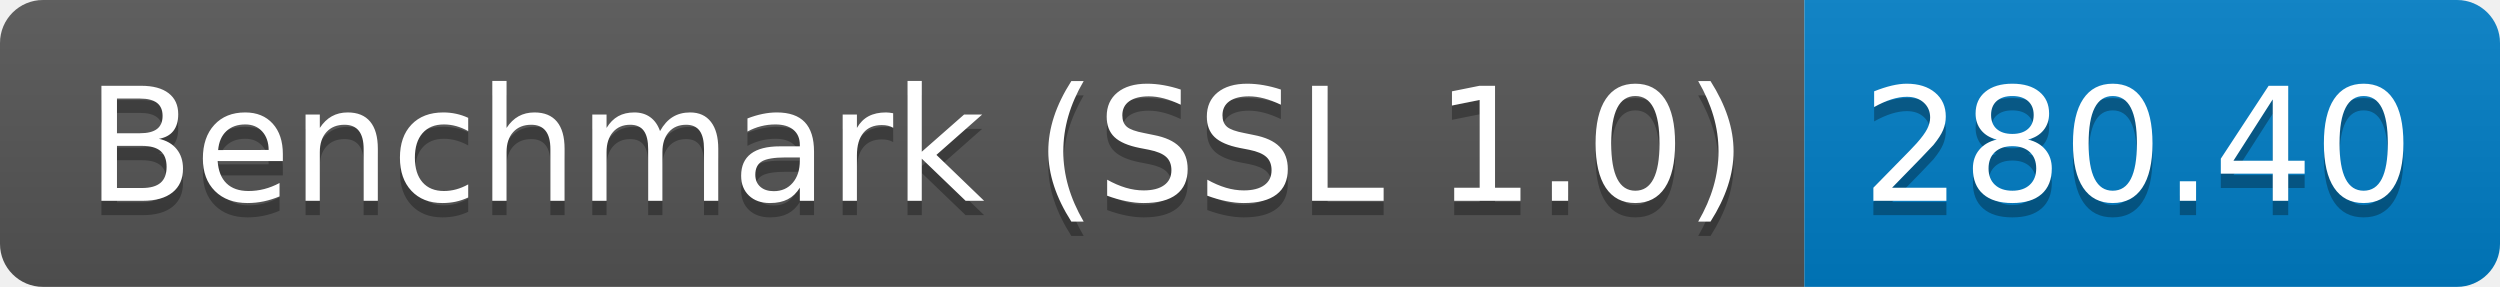
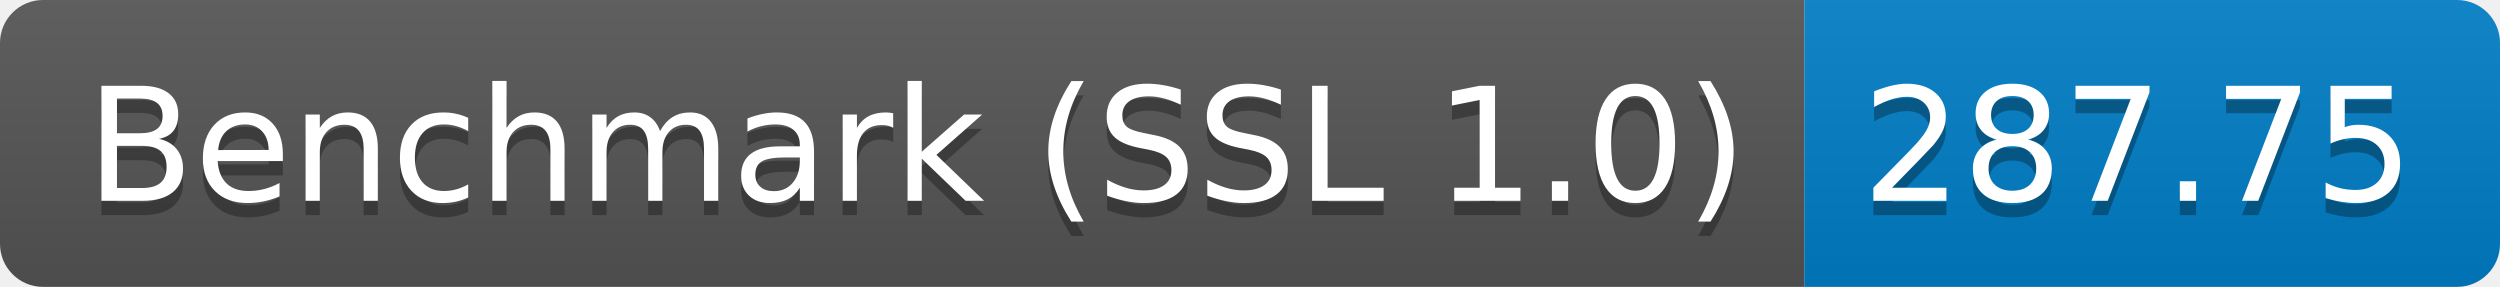
<svg xmlns="http://www.w3.org/2000/svg" height="20" width="174.3">
  <linearGradient id="smooth" x2="0" y2="100%">
    <stop offset="0" stop-color="#bbb" stop-opacity=".1" />
    <stop offset="1" stop-opacity=".1" />
  </linearGradient>
  <clipPath id="round">
    <rect fill="#fff" height="20" rx="3" width="174.3" />
  </clipPath>
  <g clip-path="url(#round)">
    <rect fill="#555" height="20" width="125.8" />
    <rect fill="#007ec6" height="20" width="48.5" x="125.8" />
    <rect fill="url(#smooth)" height="20" width="174.3" />
  </g>
  <g fill="#fff" font-family="DejaVu Sans,Verdana,Geneva,sans-serif" font-size="110" text-anchor="middle">
    <text fill="#010101" fill-opacity=".3" lengthAdjust="spacing" textLength="1158.0" transform="scale(0.1)" x="639.0" y="150">Benchmark (SSL 1.0)</text>
    <text lengthAdjust="spacing" textLength="1158.0" transform="scale(0.1)" x="639.0" y="140">Benchmark (SSL 1.0)</text>
-     <text fill="#010101" fill-opacity=".3" lengthAdjust="spacing" textLength="385.0" transform="scale(0.1)" x="1490.5" y="150">280.40</text>
-     <text lengthAdjust="spacing" textLength="385.0" transform="scale(0.1)" x="1490.5" y="140">280.40</text>
+     <text fill="#010101" fill-opacity=".3" lengthAdjust="spacing" textLength="385.0" transform="scale(0.1)" x="1490.5" y="150">287.75</text>
+     <text lengthAdjust="spacing" textLength="385.0" transform="scale(0.1)" x="1490.5" y="140">287.75</text>
  </g>
</svg>
